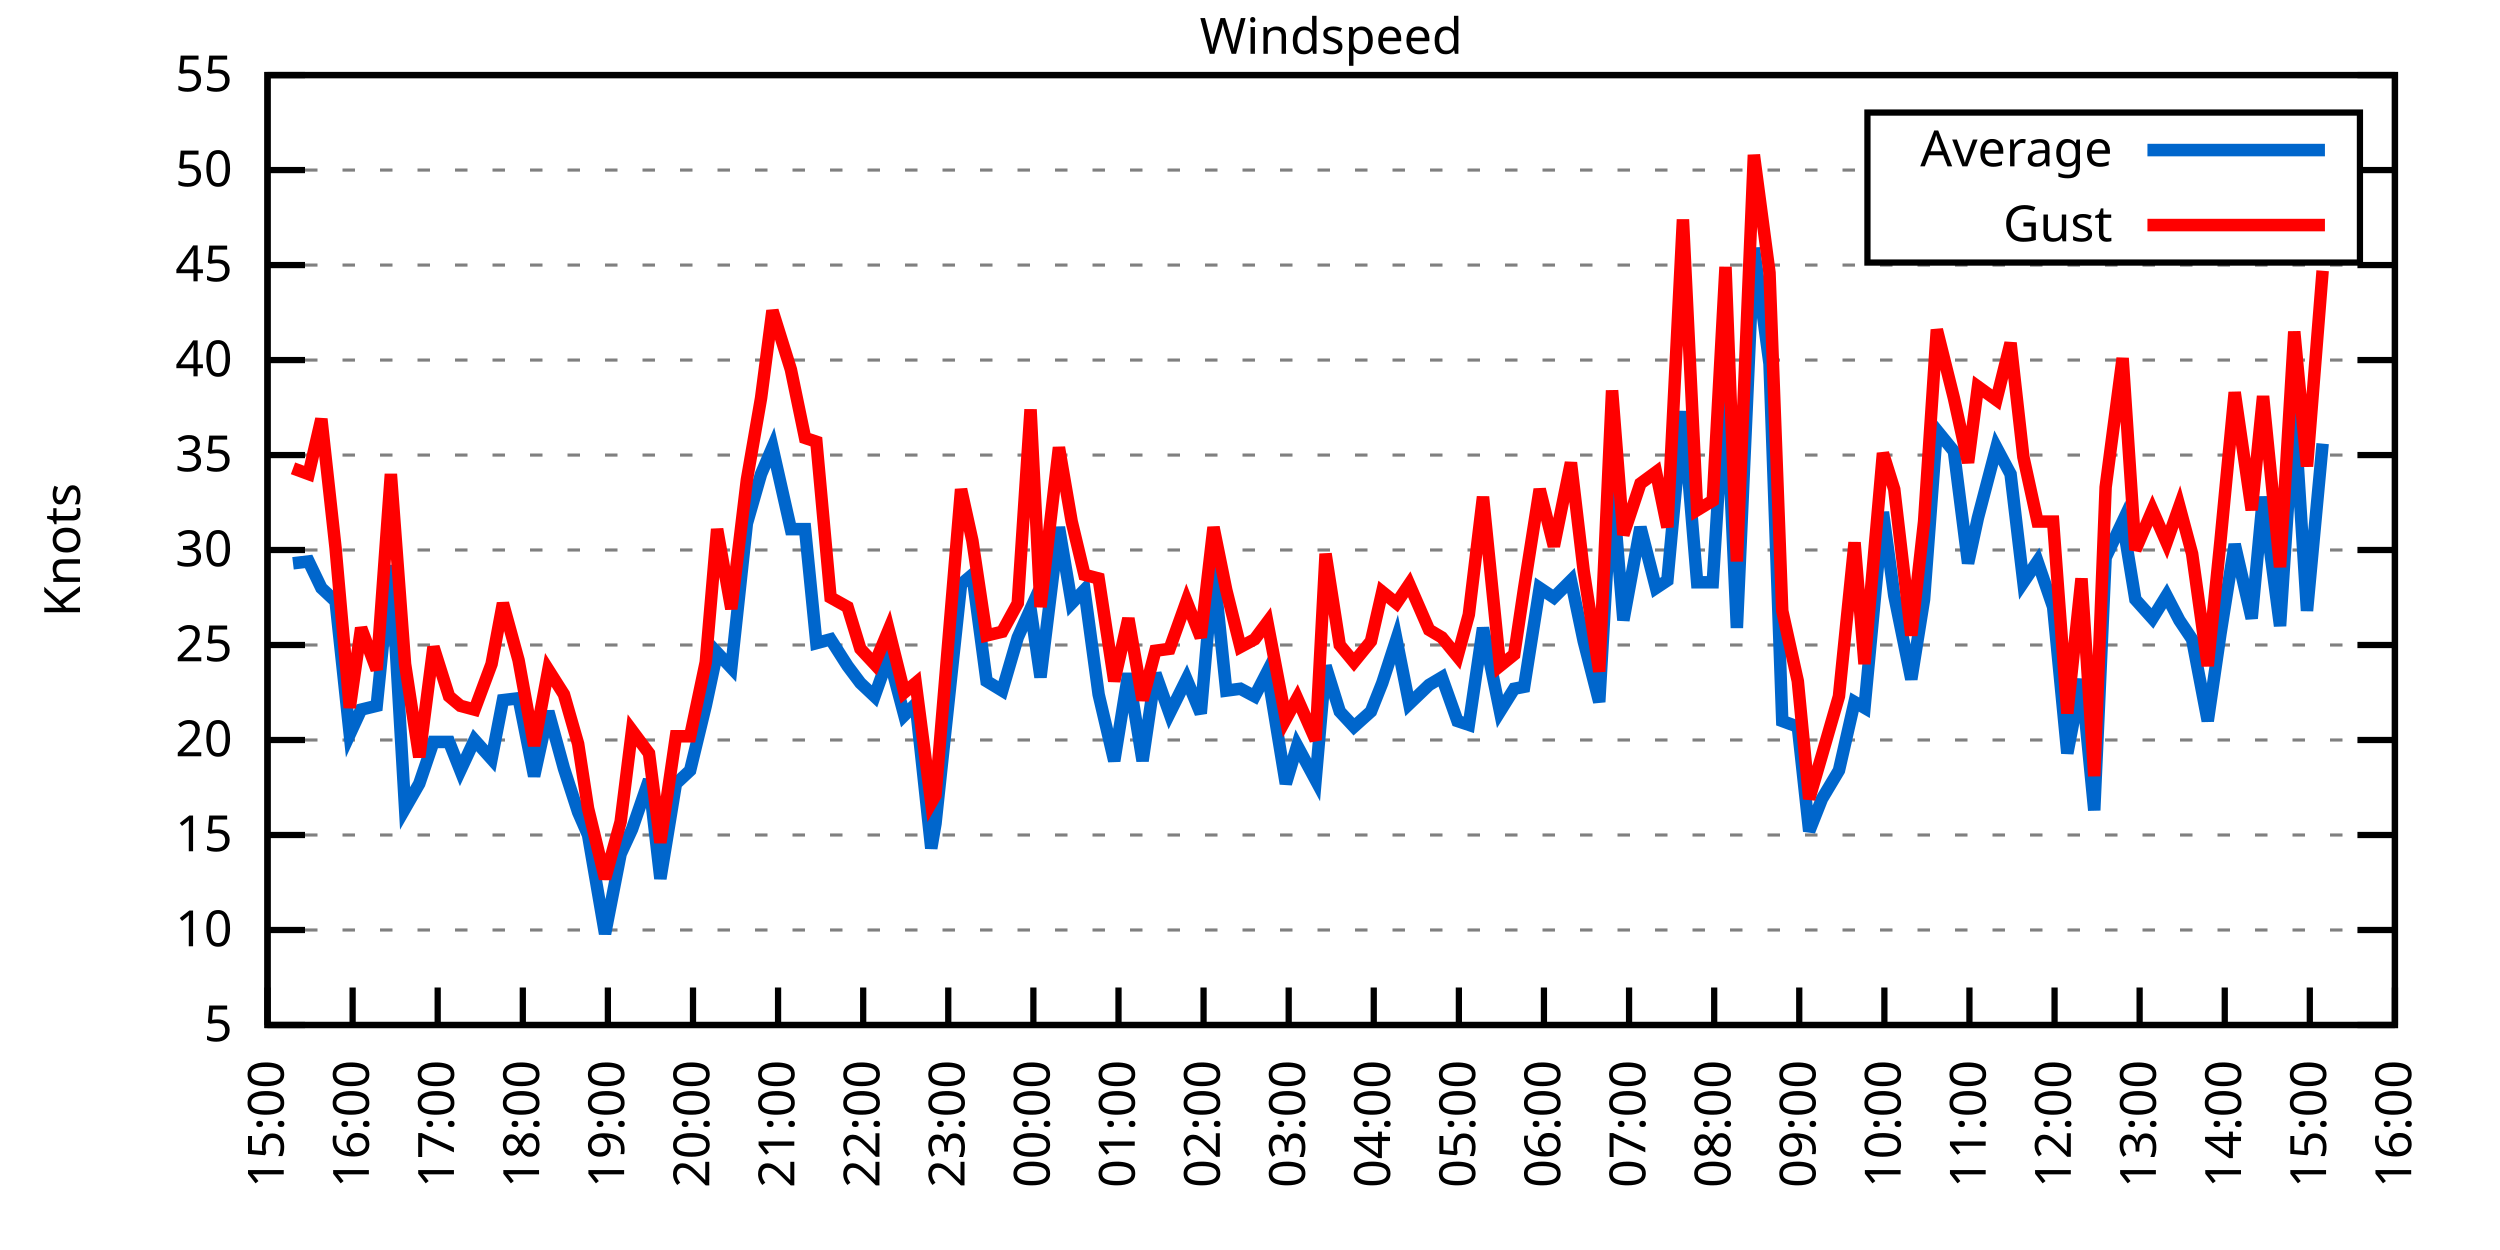
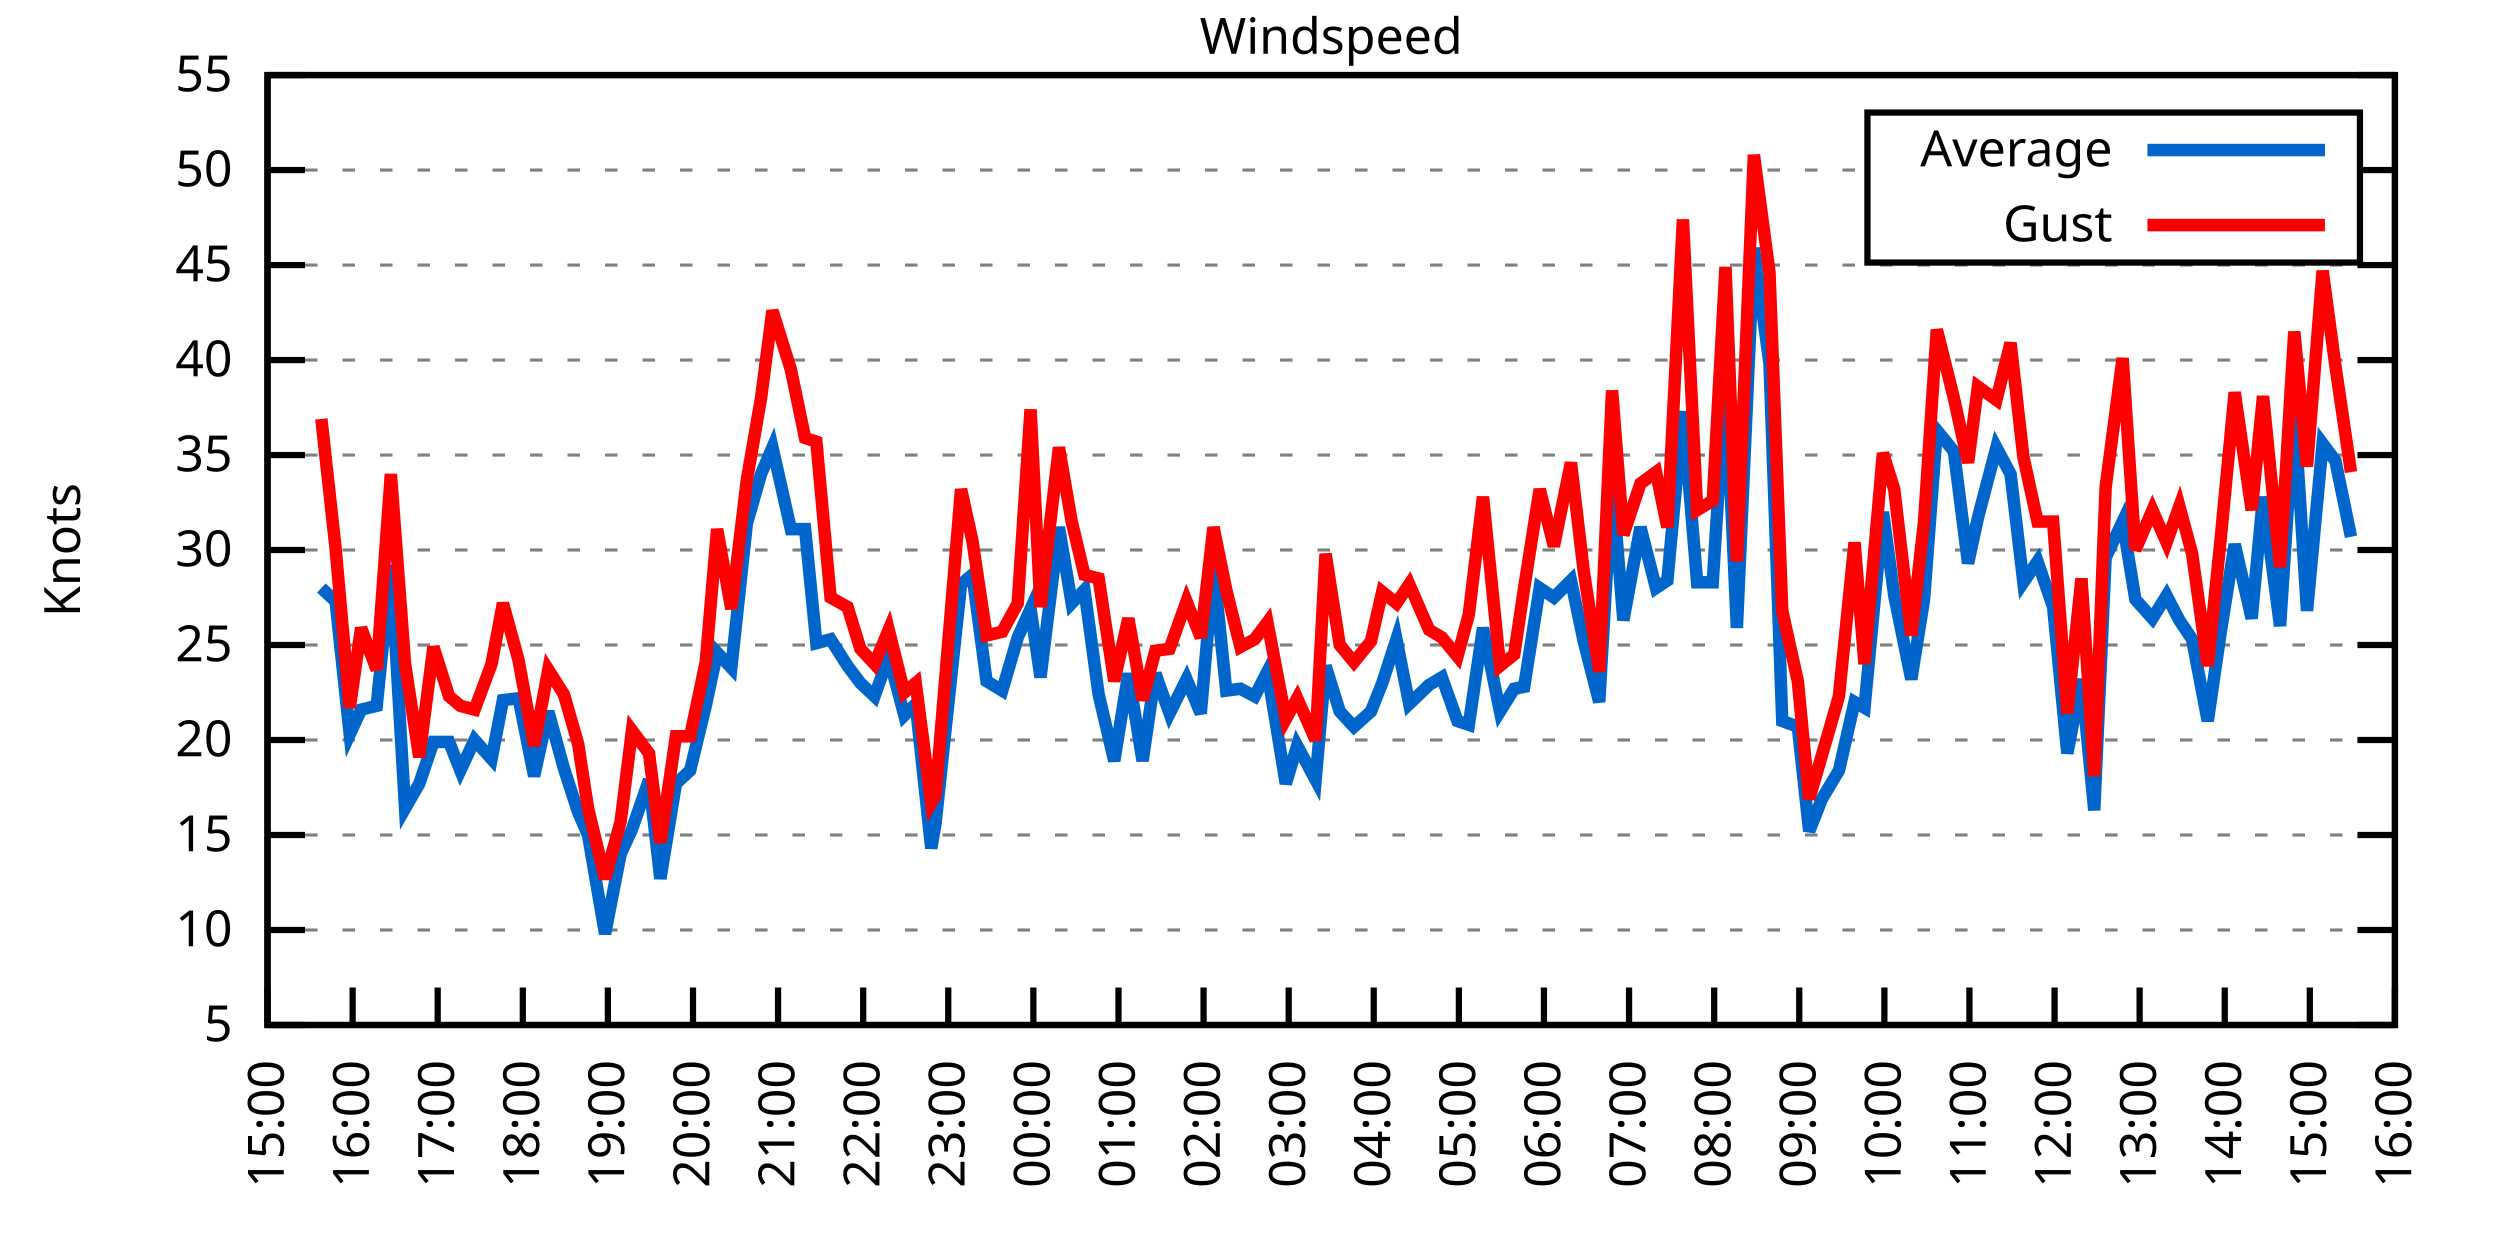
<svg xmlns="http://www.w3.org/2000/svg" xmlns:xlink="http://www.w3.org/1999/xlink" width="400" height="200" viewBox="0 0 400 200">
  <g id="gnuplot_canvas">
    <rect x="0" y="0" width="400" height="200" fill="none" />
    <defs>
      <circle id="gpDot" r="0.5" stroke-width="0.5" stroke="currentColor" />
      <path id="gpPt0" stroke-width="0.333" stroke="currentColor" d="M-1,0 h2 M0,-1 v2" />
      <path id="gpPt1" stroke-width="0.333" stroke="currentColor" d="M-1,-1 L1,1 M1,-1 L-1,1" />
      <path id="gpPt2" stroke-width="0.333" stroke="currentColor" d="M-1,0 L1,0 M0,-1 L0,1 M-1,-1 L1,1 M-1,1 L1,-1" />
      <rect id="gpPt3" stroke-width="0.333" stroke="currentColor" x="-1" y="-1" width="2" height="2" />
      <rect id="gpPt4" stroke-width="0.333" stroke="currentColor" fill="currentColor" x="-1" y="-1" width="2" height="2" />
      <circle id="gpPt5" stroke-width="0.333" stroke="currentColor" cx="0" cy="0" r="1" />
      <use xlink:href="#gpPt5" id="gpPt6" fill="currentColor" stroke="none" />
      <path id="gpPt7" stroke-width="0.333" stroke="currentColor" d="M0,-1.33 L-1.33,0.67 L1.33,0.67 z" />
      <use xlink:href="#gpPt7" id="gpPt8" fill="currentColor" stroke="none" />
      <use xlink:href="#gpPt7" id="gpPt9" stroke="currentColor" transform="rotate(180)" />
      <use xlink:href="#gpPt9" id="gpPt10" fill="currentColor" stroke="none" />
      <use xlink:href="#gpPt3" id="gpPt11" stroke="currentColor" transform="rotate(45)" />
      <use xlink:href="#gpPt11" id="gpPt12" fill="currentColor" stroke="none" />
      <path id="gpPt13" stroke-width="0.333" stroke="currentColor" d="M0,1.330 L1.265,0.411 L0.782,-1.067 L-0.782,-1.076 L-1.265,0.411 z" />
      <use xlink:href="#gpPt13" id="gpPt14" fill="currentColor" stroke="none" />
      <filter id="textbox" filterUnits="objectBoundingBox" x="0" y="0" height="1" width="1">
        <feFlood flood-color="white" flood-opacity="1" result="bgnd" />
        <feComposite in="SourceGraphic" in2="bgnd" operator="atop" />
      </filter>
      <filter id="greybox" filterUnits="objectBoundingBox" x="0" y="0" height="1" width="1">
        <feFlood flood-color="lightgrey" flood-opacity="1" result="grey" />
        <feComposite in="SourceGraphic" in2="grey" operator="atop" />
      </filter>
    </defs>
    <g fill="none" color="white" stroke="currentColor" stroke-width="1.00" stroke-linecap="butt" stroke-linejoin="miter">
</g>
    <g fill="none" color="black" stroke="currentColor" stroke-width="1.00" stroke-linecap="butt" stroke-linejoin="miter">
      <g stroke="none" shape-rendering="crispEdges">
        <polygon fill="rgb(255, 255, 255)" points="42.80,164.00 383.18,164.00 383.18,12.02 42.80,12.02 " />
      </g>
    </g>
    <g fill="none" color="black" stroke="currentColor" stroke-width="1.00" stroke-linecap="butt" stroke-linejoin="miter">
</g>
    <g fill="none" color="black" stroke="black" stroke-width="0.50" stroke-linecap="butt" stroke-linejoin="miter">
</g>
    <g fill="none" color="gray" stroke="currentColor" stroke-width="0.50" stroke-linecap="butt" stroke-linejoin="miter">
      <path stroke="gray" stroke-dasharray="2,4" class="gridline" d="M42.80,164.00 L383.19,164.00  " />
    </g>
    <g fill="none" color="gray" stroke="gray" stroke-width="1.00" stroke-linecap="butt" stroke-linejoin="miter">
</g>
    <g fill="none" color="black" stroke="currentColor" stroke-width="1.00" stroke-linecap="butt" stroke-linejoin="miter">
      <path stroke="black" d="M42.80,164.00 L48.80,164.00 M383.19,164.00 L377.19,164.00  " />
      <g transform="translate(37.20,166.60)" stroke="none" fill="black" font-family="Sans" font-size="8.00" text-anchor="end">
        <text>
          <tspan font-family="Sans"> 5</tspan>
        </text>
      </g>
    </g>
    <g fill="none" color="black" stroke="currentColor" stroke-width="1.00" stroke-linecap="butt" stroke-linejoin="miter">
</g>
    <g fill="none" color="black" stroke="black" stroke-width="0.50" stroke-linecap="butt" stroke-linejoin="miter">
</g>
    <g fill="none" color="gray" stroke="currentColor" stroke-width="0.50" stroke-linecap="butt" stroke-linejoin="miter">
      <path stroke="gray" stroke-dasharray="2,4" class="gridline" d="M42.80,148.80 L383.19,148.80  " />
    </g>
    <g fill="none" color="gray" stroke="gray" stroke-width="1.00" stroke-linecap="butt" stroke-linejoin="miter">
</g>
    <g fill="none" color="black" stroke="currentColor" stroke-width="1.00" stroke-linecap="butt" stroke-linejoin="miter">
      <path stroke="black" d="M42.80,148.80 L48.80,148.80 M383.19,148.80 L377.19,148.80  " />
      <g transform="translate(37.20,151.40)" stroke="none" fill="black" font-family="Sans" font-size="8.00" text-anchor="end">
        <text>
          <tspan font-family="Sans"> 10</tspan>
        </text>
      </g>
    </g>
    <g fill="none" color="black" stroke="currentColor" stroke-width="1.00" stroke-linecap="butt" stroke-linejoin="miter">
</g>
    <g fill="none" color="black" stroke="black" stroke-width="0.50" stroke-linecap="butt" stroke-linejoin="miter">
</g>
    <g fill="none" color="gray" stroke="currentColor" stroke-width="0.50" stroke-linecap="butt" stroke-linejoin="miter">
      <path stroke="gray" stroke-dasharray="2,4" class="gridline" d="M42.80,133.60 L383.19,133.60  " />
    </g>
    <g fill="none" color="gray" stroke="gray" stroke-width="1.00" stroke-linecap="butt" stroke-linejoin="miter">
</g>
    <g fill="none" color="black" stroke="currentColor" stroke-width="1.00" stroke-linecap="butt" stroke-linejoin="miter">
      <path stroke="black" d="M42.80,133.60 L48.80,133.60 M383.19,133.60 L377.19,133.60  " />
      <g transform="translate(37.20,136.20)" stroke="none" fill="black" font-family="Sans" font-size="8.00" text-anchor="end">
        <text>
          <tspan font-family="Sans"> 15</tspan>
        </text>
      </g>
    </g>
    <g fill="none" color="black" stroke="currentColor" stroke-width="1.00" stroke-linecap="butt" stroke-linejoin="miter">
</g>
    <g fill="none" color="black" stroke="black" stroke-width="0.50" stroke-linecap="butt" stroke-linejoin="miter">
</g>
    <g fill="none" color="gray" stroke="currentColor" stroke-width="0.50" stroke-linecap="butt" stroke-linejoin="miter">
      <path stroke="gray" stroke-dasharray="2,4" class="gridline" d="M42.80,118.40 L383.19,118.40  " />
    </g>
    <g fill="none" color="gray" stroke="gray" stroke-width="1.00" stroke-linecap="butt" stroke-linejoin="miter">
</g>
    <g fill="none" color="black" stroke="currentColor" stroke-width="1.00" stroke-linecap="butt" stroke-linejoin="miter">
      <path stroke="black" d="M42.80,118.40 L48.80,118.40 M383.19,118.40 L377.19,118.40  " />
      <g transform="translate(37.20,121.00)" stroke="none" fill="black" font-family="Sans" font-size="8.00" text-anchor="end">
        <text>
          <tspan font-family="Sans"> 20</tspan>
        </text>
      </g>
    </g>
    <g fill="none" color="black" stroke="currentColor" stroke-width="1.00" stroke-linecap="butt" stroke-linejoin="miter">
</g>
    <g fill="none" color="black" stroke="black" stroke-width="0.50" stroke-linecap="butt" stroke-linejoin="miter">
</g>
    <g fill="none" color="gray" stroke="currentColor" stroke-width="0.50" stroke-linecap="butt" stroke-linejoin="miter">
      <path stroke="gray" stroke-dasharray="2,4" class="gridline" d="M42.80,103.20 L383.19,103.20  " />
    </g>
    <g fill="none" color="gray" stroke="gray" stroke-width="1.00" stroke-linecap="butt" stroke-linejoin="miter">
</g>
    <g fill="none" color="black" stroke="currentColor" stroke-width="1.00" stroke-linecap="butt" stroke-linejoin="miter">
      <path stroke="black" d="M42.80,103.20 L48.80,103.20 M383.19,103.20 L377.19,103.20  " />
      <g transform="translate(37.20,105.80)" stroke="none" fill="black" font-family="Sans" font-size="8.00" text-anchor="end">
        <text>
          <tspan font-family="Sans"> 25</tspan>
        </text>
      </g>
    </g>
    <g fill="none" color="black" stroke="currentColor" stroke-width="1.00" stroke-linecap="butt" stroke-linejoin="miter">
</g>
    <g fill="none" color="black" stroke="black" stroke-width="0.50" stroke-linecap="butt" stroke-linejoin="miter">
</g>
    <g fill="none" color="gray" stroke="currentColor" stroke-width="0.50" stroke-linecap="butt" stroke-linejoin="miter">
      <path stroke="gray" stroke-dasharray="2,4" class="gridline" d="M42.80,88.00 L383.19,88.00  " />
    </g>
    <g fill="none" color="gray" stroke="gray" stroke-width="1.00" stroke-linecap="butt" stroke-linejoin="miter">
</g>
    <g fill="none" color="black" stroke="currentColor" stroke-width="1.00" stroke-linecap="butt" stroke-linejoin="miter">
      <path stroke="black" d="M42.80,88.00 L48.80,88.00 M383.19,88.00 L377.19,88.00  " />
      <g transform="translate(37.20,90.60)" stroke="none" fill="black" font-family="Sans" font-size="8.00" text-anchor="end">
        <text>
          <tspan font-family="Sans"> 30</tspan>
        </text>
      </g>
    </g>
    <g fill="none" color="black" stroke="currentColor" stroke-width="1.00" stroke-linecap="butt" stroke-linejoin="miter">
</g>
    <g fill="none" color="black" stroke="black" stroke-width="0.50" stroke-linecap="butt" stroke-linejoin="miter">
</g>
    <g fill="none" color="gray" stroke="currentColor" stroke-width="0.50" stroke-linecap="butt" stroke-linejoin="miter">
      <path stroke="gray" stroke-dasharray="2,4" class="gridline" d="M42.80,72.81 L383.19,72.81  " />
    </g>
    <g fill="none" color="gray" stroke="gray" stroke-width="1.00" stroke-linecap="butt" stroke-linejoin="miter">
</g>
    <g fill="none" color="black" stroke="currentColor" stroke-width="1.00" stroke-linecap="butt" stroke-linejoin="miter">
      <path stroke="black" d="M42.80,72.81 L48.80,72.81 M383.19,72.81 L377.19,72.81  " />
      <g transform="translate(37.20,75.41)" stroke="none" fill="black" font-family="Sans" font-size="8.00" text-anchor="end">
        <text>
          <tspan font-family="Sans"> 35</tspan>
        </text>
      </g>
    </g>
    <g fill="none" color="black" stroke="currentColor" stroke-width="1.00" stroke-linecap="butt" stroke-linejoin="miter">
</g>
    <g fill="none" color="black" stroke="black" stroke-width="0.50" stroke-linecap="butt" stroke-linejoin="miter">
</g>
    <g fill="none" color="gray" stroke="currentColor" stroke-width="0.50" stroke-linecap="butt" stroke-linejoin="miter">
      <path stroke="gray" stroke-dasharray="2,4" class="gridline" d="M42.80,57.61 L383.19,57.61  " />
    </g>
    <g fill="none" color="gray" stroke="gray" stroke-width="1.00" stroke-linecap="butt" stroke-linejoin="miter">
</g>
    <g fill="none" color="black" stroke="currentColor" stroke-width="1.00" stroke-linecap="butt" stroke-linejoin="miter">
      <path stroke="black" d="M42.80,57.61 L48.80,57.61 M383.19,57.61 L377.19,57.61  " />
      <g transform="translate(37.20,60.21)" stroke="none" fill="black" font-family="Sans" font-size="8.00" text-anchor="end">
        <text>
          <tspan font-family="Sans"> 40</tspan>
        </text>
      </g>
    </g>
    <g fill="none" color="black" stroke="currentColor" stroke-width="1.00" stroke-linecap="butt" stroke-linejoin="miter">
</g>
    <g fill="none" color="black" stroke="black" stroke-width="0.50" stroke-linecap="butt" stroke-linejoin="miter">
</g>
    <g fill="none" color="gray" stroke="currentColor" stroke-width="0.50" stroke-linecap="butt" stroke-linejoin="miter">
      <path stroke="gray" stroke-dasharray="2,4" class="gridline" d="M42.80,42.41 L383.19,42.41  " />
    </g>
    <g fill="none" color="gray" stroke="gray" stroke-width="1.00" stroke-linecap="butt" stroke-linejoin="miter">
</g>
    <g fill="none" color="black" stroke="currentColor" stroke-width="1.00" stroke-linecap="butt" stroke-linejoin="miter">
      <path stroke="black" d="M42.80,42.41 L48.80,42.41 M383.19,42.41 L377.19,42.41  " />
      <g transform="translate(37.20,45.01)" stroke="none" fill="black" font-family="Sans" font-size="8.00" text-anchor="end">
        <text>
          <tspan font-family="Sans"> 45</tspan>
        </text>
      </g>
    </g>
    <g fill="none" color="black" stroke="currentColor" stroke-width="1.00" stroke-linecap="butt" stroke-linejoin="miter">
</g>
    <g fill="none" color="black" stroke="black" stroke-width="0.50" stroke-linecap="butt" stroke-linejoin="miter">
</g>
    <g fill="none" color="gray" stroke="currentColor" stroke-width="0.50" stroke-linecap="butt" stroke-linejoin="miter">
      <path stroke="gray" stroke-dasharray="2,4" class="gridline" d="M42.80,27.21 L298.79,27.21 M377.59,27.21 L383.19,27.21  " />
    </g>
    <g fill="none" color="gray" stroke="gray" stroke-width="1.00" stroke-linecap="butt" stroke-linejoin="miter">
</g>
    <g fill="none" color="black" stroke="currentColor" stroke-width="1.00" stroke-linecap="butt" stroke-linejoin="miter">
      <path stroke="black" d="M42.80,27.21 L48.80,27.21 M383.19,27.21 L377.19,27.21  " />
      <g transform="translate(37.20,29.81)" stroke="none" fill="black" font-family="Sans" font-size="8.00" text-anchor="end">
        <text>
          <tspan font-family="Sans"> 50</tspan>
        </text>
      </g>
    </g>
    <g fill="none" color="black" stroke="currentColor" stroke-width="1.00" stroke-linecap="butt" stroke-linejoin="miter">
</g>
    <g fill="none" color="black" stroke="black" stroke-width="0.50" stroke-linecap="butt" stroke-linejoin="miter">
</g>
    <g fill="none" color="gray" stroke="currentColor" stroke-width="0.50" stroke-linecap="butt" stroke-linejoin="miter">
      <path stroke="gray" stroke-dasharray="2,4" class="gridline" d="M42.80,12.01 L383.19,12.01  " />
    </g>
    <g fill="none" color="gray" stroke="gray" stroke-width="1.00" stroke-linecap="butt" stroke-linejoin="miter">
</g>
    <g fill="none" color="black" stroke="currentColor" stroke-width="1.00" stroke-linecap="butt" stroke-linejoin="miter">
      <path stroke="black" d="M42.80,12.01 L48.80,12.01 M383.19,12.01 L377.19,12.01  " />
      <g transform="translate(37.20,14.61)" stroke="none" fill="black" font-family="Sans" font-size="8.00" text-anchor="end">
        <text>
          <tspan font-family="Sans"> 55</tspan>
        </text>
      </g>
    </g>
    <g fill="none" color="black" stroke="currentColor" stroke-width="1.00" stroke-linecap="butt" stroke-linejoin="miter">
      <path stroke="black" d="M42.80,164.00 L42.80,158.00  " />
      <g transform="translate(45.40,169.60) rotate(270.00)" stroke="none" fill="black" font-family="Sans" font-size="8.00" text-anchor="end">
        <text>
          <tspan font-family="Sans">15:00</tspan>
        </text>
      </g>
    </g>
    <g fill="none" color="black" stroke="currentColor" stroke-width="1.00" stroke-linecap="butt" stroke-linejoin="miter">
      <path stroke="black" d="M56.42,164.00 L56.42,158.00  " />
      <g transform="translate(59.02,169.60) rotate(270.00)" stroke="none" fill="black" font-family="Sans" font-size="8.00" text-anchor="end">
        <text>
          <tspan font-family="Sans">16:00</tspan>
        </text>
      </g>
    </g>
    <g fill="none" color="black" stroke="currentColor" stroke-width="1.00" stroke-linecap="butt" stroke-linejoin="miter">
      <path stroke="black" d="M70.03,164.00 L70.03,158.00  " />
      <g transform="translate(72.63,169.60) rotate(270.00)" stroke="none" fill="black" font-family="Sans" font-size="8.00" text-anchor="end">
        <text>
          <tspan font-family="Sans">17:00</tspan>
        </text>
      </g>
    </g>
    <g fill="none" color="black" stroke="currentColor" stroke-width="1.00" stroke-linecap="butt" stroke-linejoin="miter">
      <path stroke="black" d="M83.65,164.00 L83.65,158.00  " />
      <g transform="translate(86.25,169.60) rotate(270.00)" stroke="none" fill="black" font-family="Sans" font-size="8.00" text-anchor="end">
        <text>
          <tspan font-family="Sans">18:00</tspan>
        </text>
      </g>
    </g>
    <g fill="none" color="black" stroke="currentColor" stroke-width="1.00" stroke-linecap="butt" stroke-linejoin="miter">
      <path stroke="black" d="M97.26,164.00 L97.26,158.00  " />
      <g transform="translate(99.86,169.60) rotate(270.00)" stroke="none" fill="black" font-family="Sans" font-size="8.00" text-anchor="end">
        <text>
          <tspan font-family="Sans">19:00</tspan>
        </text>
      </g>
    </g>
    <g fill="none" color="black" stroke="currentColor" stroke-width="1.00" stroke-linecap="butt" stroke-linejoin="miter">
      <path stroke="black" d="M110.88,164.00 L110.88,158.00  " />
      <g transform="translate(113.48,169.60) rotate(270.00)" stroke="none" fill="black" font-family="Sans" font-size="8.00" text-anchor="end">
        <text>
          <tspan font-family="Sans">20:00</tspan>
        </text>
      </g>
    </g>
    <g fill="none" color="black" stroke="currentColor" stroke-width="1.00" stroke-linecap="butt" stroke-linejoin="miter">
      <path stroke="black" d="M124.49,164.00 L124.49,158.00  " />
      <g transform="translate(127.09,169.60) rotate(270.00)" stroke="none" fill="black" font-family="Sans" font-size="8.00" text-anchor="end">
        <text>
          <tspan font-family="Sans">21:00</tspan>
        </text>
      </g>
    </g>
    <g fill="none" color="black" stroke="currentColor" stroke-width="1.00" stroke-linecap="butt" stroke-linejoin="miter">
      <path stroke="black" d="M138.11,164.00 L138.11,158.00  " />
      <g transform="translate(140.71,169.60) rotate(270.00)" stroke="none" fill="black" font-family="Sans" font-size="8.00" text-anchor="end">
        <text>
          <tspan font-family="Sans">22:00</tspan>
        </text>
      </g>
    </g>
    <g fill="none" color="black" stroke="currentColor" stroke-width="1.00" stroke-linecap="butt" stroke-linejoin="miter">
      <path stroke="black" d="M151.72,164.00 L151.72,158.00  " />
      <g transform="translate(154.32,169.60) rotate(270.00)" stroke="none" fill="black" font-family="Sans" font-size="8.00" text-anchor="end">
        <text>
          <tspan font-family="Sans">23:00</tspan>
        </text>
      </g>
    </g>
    <g fill="none" color="black" stroke="currentColor" stroke-width="1.00" stroke-linecap="butt" stroke-linejoin="miter">
      <path stroke="black" d="M165.34,164.00 L165.34,158.00  " />
      <g transform="translate(167.94,169.60) rotate(270.00)" stroke="none" fill="black" font-family="Sans" font-size="8.00" text-anchor="end">
        <text>
          <tspan font-family="Sans">00:00</tspan>
        </text>
      </g>
    </g>
    <g fill="none" color="black" stroke="currentColor" stroke-width="1.00" stroke-linecap="butt" stroke-linejoin="miter">
      <path stroke="black" d="M178.96,164.00 L178.96,158.00  " />
      <g transform="translate(181.56,169.60) rotate(270.00)" stroke="none" fill="black" font-family="Sans" font-size="8.00" text-anchor="end">
        <text>
          <tspan font-family="Sans">01:00</tspan>
        </text>
      </g>
    </g>
    <g fill="none" color="black" stroke="currentColor" stroke-width="1.00" stroke-linecap="butt" stroke-linejoin="miter">
      <path stroke="black" d="M192.57,164.00 L192.57,158.00  " />
      <g transform="translate(195.17,169.60) rotate(270.00)" stroke="none" fill="black" font-family="Sans" font-size="8.00" text-anchor="end">
        <text>
          <tspan font-family="Sans">02:00</tspan>
        </text>
      </g>
    </g>
    <g fill="none" color="black" stroke="currentColor" stroke-width="1.00" stroke-linecap="butt" stroke-linejoin="miter">
      <path stroke="black" d="M206.19,164.00 L206.19,158.00  " />
      <g transform="translate(208.79,169.60) rotate(270.00)" stroke="none" fill="black" font-family="Sans" font-size="8.00" text-anchor="end">
        <text>
          <tspan font-family="Sans">03:00</tspan>
        </text>
      </g>
    </g>
    <g fill="none" color="black" stroke="currentColor" stroke-width="1.00" stroke-linecap="butt" stroke-linejoin="miter">
      <path stroke="black" d="M219.80,164.00 L219.80,158.00  " />
      <g transform="translate(222.40,169.60) rotate(270.00)" stroke="none" fill="black" font-family="Sans" font-size="8.00" text-anchor="end">
        <text>
          <tspan font-family="Sans">04:00</tspan>
        </text>
      </g>
    </g>
    <g fill="none" color="black" stroke="currentColor" stroke-width="1.00" stroke-linecap="butt" stroke-linejoin="miter">
      <path stroke="black" d="M233.42,164.00 L233.42,158.00  " />
      <g transform="translate(236.02,169.60) rotate(270.00)" stroke="none" fill="black" font-family="Sans" font-size="8.00" text-anchor="end">
        <text>
          <tspan font-family="Sans">05:00</tspan>
        </text>
      </g>
    </g>
    <g fill="none" color="black" stroke="currentColor" stroke-width="1.00" stroke-linecap="butt" stroke-linejoin="miter">
      <path stroke="black" d="M247.03,164.00 L247.03,158.00  " />
      <g transform="translate(249.63,169.60) rotate(270.00)" stroke="none" fill="black" font-family="Sans" font-size="8.00" text-anchor="end">
        <text>
          <tspan font-family="Sans">06:00</tspan>
        </text>
      </g>
    </g>
    <g fill="none" color="black" stroke="currentColor" stroke-width="1.00" stroke-linecap="butt" stroke-linejoin="miter">
      <path stroke="black" d="M260.65,164.00 L260.65,158.00  " />
      <g transform="translate(263.25,169.60) rotate(270.00)" stroke="none" fill="black" font-family="Sans" font-size="8.00" text-anchor="end">
        <text>
          <tspan font-family="Sans">07:00</tspan>
        </text>
      </g>
    </g>
    <g fill="none" color="black" stroke="currentColor" stroke-width="1.00" stroke-linecap="butt" stroke-linejoin="miter">
      <path stroke="black" d="M274.27,164.00 L274.27,158.00  " />
      <g transform="translate(276.87,169.60) rotate(270.00)" stroke="none" fill="black" font-family="Sans" font-size="8.00" text-anchor="end">
        <text>
          <tspan font-family="Sans">08:00</tspan>
        </text>
      </g>
    </g>
    <g fill="none" color="black" stroke="currentColor" stroke-width="1.00" stroke-linecap="butt" stroke-linejoin="miter">
      <path stroke="black" d="M287.88,164.00 L287.88,158.00  " />
      <g transform="translate(290.48,169.60) rotate(270.00)" stroke="none" fill="black" font-family="Sans" font-size="8.00" text-anchor="end">
        <text>
          <tspan font-family="Sans">09:00</tspan>
        </text>
      </g>
    </g>
    <g fill="none" color="black" stroke="currentColor" stroke-width="1.00" stroke-linecap="butt" stroke-linejoin="miter">
      <path stroke="black" d="M301.50,164.00 L301.50,158.00  " />
      <g transform="translate(304.10,169.60) rotate(270.00)" stroke="none" fill="black" font-family="Sans" font-size="8.00" text-anchor="end">
        <text>
          <tspan font-family="Sans">10:00</tspan>
        </text>
      </g>
    </g>
    <g fill="none" color="black" stroke="currentColor" stroke-width="1.00" stroke-linecap="butt" stroke-linejoin="miter">
      <path stroke="black" d="M315.11,164.00 L315.11,158.00  " />
      <g transform="translate(317.71,169.60) rotate(270.00)" stroke="none" fill="black" font-family="Sans" font-size="8.00" text-anchor="end">
        <text>
          <tspan font-family="Sans">11:00</tspan>
        </text>
      </g>
    </g>
    <g fill="none" color="black" stroke="currentColor" stroke-width="1.00" stroke-linecap="butt" stroke-linejoin="miter">
      <path stroke="black" d="M328.73,164.00 L328.73,158.00  " />
      <g transform="translate(331.33,169.60) rotate(270.00)" stroke="none" fill="black" font-family="Sans" font-size="8.00" text-anchor="end">
        <text>
          <tspan font-family="Sans">12:00</tspan>
        </text>
      </g>
    </g>
    <g fill="none" color="black" stroke="currentColor" stroke-width="1.00" stroke-linecap="butt" stroke-linejoin="miter">
      <path stroke="black" d="M342.34,164.00 L342.34,158.00  " />
      <g transform="translate(344.94,169.60) rotate(270.00)" stroke="none" fill="black" font-family="Sans" font-size="8.00" text-anchor="end">
        <text>
          <tspan font-family="Sans">13:00</tspan>
        </text>
      </g>
    </g>
    <g fill="none" color="black" stroke="currentColor" stroke-width="1.00" stroke-linecap="butt" stroke-linejoin="miter">
      <path stroke="black" d="M355.96,164.00 L355.96,158.00  " />
      <g transform="translate(358.56,169.60) rotate(270.00)" stroke="none" fill="black" font-family="Sans" font-size="8.00" text-anchor="end">
        <text>
          <tspan font-family="Sans">14:00</tspan>
        </text>
      </g>
    </g>
    <g fill="none" color="black" stroke="currentColor" stroke-width="1.00" stroke-linecap="butt" stroke-linejoin="miter">
      <path stroke="black" d="M369.57,164.00 L369.57,158.00  " />
      <g transform="translate(372.17,169.60) rotate(270.00)" stroke="none" fill="black" font-family="Sans" font-size="8.00" text-anchor="end">
        <text>
          <tspan font-family="Sans">15:00</tspan>
        </text>
      </g>
    </g>
    <g fill="none" color="black" stroke="currentColor" stroke-width="1.00" stroke-linecap="butt" stroke-linejoin="miter">
      <path stroke="black" d="M383.19,164.00 L383.19,158.00  " />
      <g transform="translate(385.79,169.60) rotate(270.00)" stroke="none" fill="black" font-family="Sans" font-size="8.00" text-anchor="end">
        <text>
          <tspan font-family="Sans">16:00</tspan>
        </text>
      </g>
    </g>
    <g fill="none" color="black" stroke="currentColor" stroke-width="1.00" stroke-linecap="butt" stroke-linejoin="miter">
</g>
    <g fill="none" color="black" stroke="currentColor" stroke-width="1.00" stroke-linecap="butt" stroke-linejoin="miter">
      <path stroke="black" d="M42.80,12.01 L42.80,164.00 L383.19,164.00 L383.19,12.01 L42.80,12.01 Z  " />
    </g>
    <g fill="none" color="black" stroke="currentColor" stroke-width="1.00" stroke-linecap="butt" stroke-linejoin="miter">
</g>
    <g fill="none" color="black" stroke="currentColor" stroke-width="1.00" stroke-linecap="butt" stroke-linejoin="miter">
      <path stroke="black" d="M298.79,42.01 L298.79,18.01 L377.59,18.01 L377.59,42.01 L298.79,42.01 Z  " />
    </g>
    <g id="Windspeed_plot_1">
      <g fill="none" color="white" stroke="black" stroke-width="2.00" stroke-linecap="butt" stroke-linejoin="miter">
</g>
      <g fill="none" color="black" stroke="currentColor" stroke-width="2.00" stroke-linecap="butt" stroke-linejoin="miter">
        <g transform="translate(337.99,26.61)" stroke="none" fill="black" font-family="Sans" font-size="8.00" text-anchor="end">
          <text>
            <tspan font-family="Sans">Average</tspan>
          </text>
        </g>
      </g>
      <g fill="none" color="black" stroke="currentColor" stroke-width="2.00" stroke-linecap="butt" stroke-linejoin="miter">
-         <path stroke="rgb(  0, 102, 204)" d="M343.59,24.01 L371.99,24.01 M46.88,90.13 L49.38,89.83 L51.42,94.08 L53.69,96.21 L55.96,117.49 L57.78,113.54   L60.27,112.93 L62.54,90.44 L64.81,129.35 L67.08,125.39 L69.35,118.71 L71.85,118.71 L73.66,123.27 L75.93,118.40   L78.65,121.44 L80.47,112.02 L82.97,111.72 L85.46,124.18 L87.73,113.84 L90.23,122.96 L92.50,129.95 L94.09,133.60   L96.81,149.41 L99.30,136.64 L101.12,132.69 L103.84,124.79 L105.66,140.59 L108.15,125.39 L110.42,123.27 L112.92,112.93   L114.74,104.42 L117.01,106.85 L119.50,83.75 L121.77,75.85 L123.59,71.59 L126.54,84.66 L128.81,84.66 L130.62,102.90   L132.89,102.29 L135.61,106.55 L137.66,109.28 L139.92,111.41 L142.19,105.03 L144.69,114.45 L146.51,112.63 L149.00,135.73   L149.68,131.78 L153.77,93.48 L155.58,91.96 L157.85,108.98 L160.35,110.50 L162.84,101.99 L164.89,97.43 L166.48,108.37   L169.43,84.36 L171.47,96.52 L173.51,94.39 L175.78,111.11 L178.28,121.75 L180.54,107.76 L182.81,121.75 L184.86,107.76   L187.13,114.15 L189.85,108.68 L192.12,114.15 L194.16,90.74 L196.20,110.50 L198.47,110.20 L200.74,111.41 L202.78,107.46   L205.73,125.39 L207.55,119.31 L210.50,124.79 L212.09,106.55 L214.36,113.84 L216.63,116.28 L219.35,113.84 L221.16,109.28   L223.43,102.29 L225.48,112.63 L228.65,109.59 L230.70,108.37 L233.19,115.36 L235.01,115.97 L237.28,100.47 L240.00,113.84   L242.27,110.20 L243.86,109.89 L246.35,94.08 L248.62,95.60 L251.35,92.87 L253.39,102.60 L255.88,112.32 L257.93,77.06   L259.74,99.25 L262.47,84.36 L264.96,94.08 L266.78,92.87 L269.27,65.81 L271.54,93.17 L274.04,93.17 L276.08,60.34   L277.90,100.47 L280.62,39.67 L283.12,58.21 L285.16,115.36 L287.65,116.28 L289.47,132.99 L291.51,127.83 L294.23,123.27   L296.73,112.32 L298.32,113.24 L301.27,81.93 L303.08,95.30 L305.81,108.68 L307.85,95.91 L309.89,68.85 L312.62,72.20   L314.89,90.13 L316.47,82.84 L319.42,71.59 L321.69,75.85 L323.74,93.17 L326.00,89.83 L328.50,97.12 L330.77,120.53   L333.04,108.68 L335.08,129.65 L336.90,89.22 L339.62,83.45 L341.66,95.91 L344.39,98.95 L346.65,95.30 L348.70,99.25   L350.74,102.29 L353.24,115.36 L355.28,101.38 L357.55,87.09 L360.27,98.95 L362.09,79.49 L364.81,100.16 L367.08,65.51   L369.12,97.73 L371.62,70.98  " />
+         <path stroke="rgb(  0, 102, 204)" d="M343.59,24.01 L371.99,24.01 M51.42,94.08 L53.69,96.21 L55.96,117.49 L57.78,113.54 L60.27,112.93 L62.54,90.44   L64.81,129.35 L67.08,125.39 L69.35,118.71 L71.85,118.71 L73.66,123.27 L75.93,118.40 L78.65,121.44 L80.47,112.02   L82.97,111.72 L85.46,124.18 L87.73,113.84 L90.23,122.96 L92.50,129.95 L94.09,133.60 L96.81,149.41 L99.30,136.64   L101.12,132.69 L103.84,124.79 L105.66,140.59 L108.15,125.39 L110.42,123.27 L112.92,112.93 L114.74,104.42 L117.01,106.85   L119.50,83.75 L121.77,75.85 L123.59,71.59 L126.54,84.66 L128.81,84.66 L130.62,102.90 L132.89,102.29 L135.61,106.55   L137.66,109.28 L139.92,111.41 L142.19,105.03 L144.69,114.45 L146.51,112.63 L149.00,135.73 L149.68,131.78 L153.77,93.48   L155.58,91.96 L157.85,108.98 L160.35,110.50 L162.84,101.99 L164.89,97.43 L166.48,108.37 L169.43,84.36 L171.47,96.52   L173.51,94.39 L175.78,111.11 L178.28,121.75 L180.54,107.76 L182.81,121.75 L184.86,107.76 L187.13,114.15 L189.85,108.68   L192.12,114.15 L194.16,90.74 L196.20,110.50 L198.47,110.20 L200.74,111.41 L202.78,107.46 L205.73,125.39 L207.55,119.31   L210.50,124.79 L212.09,106.55 L214.36,113.84 L216.63,116.28 L219.35,113.84 L221.16,109.28 L223.43,102.29 L225.48,112.63   L228.65,109.59 L230.70,108.37 L233.19,115.36 L235.01,115.97 L237.28,100.47 L240.00,113.84 L242.27,110.20 L243.86,109.89   L246.35,94.08 L248.62,95.60 L251.35,92.87 L253.39,102.60 L255.88,112.32 L257.93,77.06 L259.74,99.25 L262.47,84.36   L264.96,94.08 L266.78,92.87 L269.27,65.81 L271.54,93.17 L274.04,93.17 L276.08,60.34 L277.90,100.47 L280.62,39.67   L283.12,58.21 L285.16,115.36 L287.65,116.28 L289.47,132.99 L291.51,127.83 L294.23,123.27 L296.73,112.32 L298.32,113.24   L301.27,81.93 L303.08,95.30 L305.81,108.68 L307.85,95.91 L309.89,68.85 L312.62,72.20 L314.89,90.13 L316.47,82.84   L319.42,71.59 L321.69,75.85 L323.74,93.17 L326.00,89.83 L328.50,97.12 L330.77,120.53 L333.04,108.68 L335.08,129.65   L336.90,89.22 L339.62,83.45 L341.66,95.91 L344.39,98.95 L346.65,95.30 L348.70,99.25 L350.74,102.29 L353.24,115.36   L355.28,101.38 L357.55,87.09 L360.27,98.95 L362.09,79.49 L364.81,100.16 L367.08,65.51 L369.12,97.73 L371.62,70.98   L373.66,73.72 L376.16,85.88  " />
      </g>
    </g>
    <g id="Windspeed_plot_2">
      <g fill="none" color="black" stroke="currentColor" stroke-width="2.00" stroke-linecap="butt" stroke-linejoin="miter">
        <g transform="translate(337.99,38.61)" stroke="none" fill="black" font-family="Sans" font-size="8.00" text-anchor="end">
          <text>
            <tspan font-family="Sans">Gust</tspan>
          </text>
        </g>
      </g>
      <g fill="none" color="black" stroke="currentColor" stroke-width="2.00" stroke-linecap="butt" stroke-linejoin="miter">
-         <path stroke="rgb(255,   0,   0)" d="M343.59,36.01 L371.99,36.01 M46.88,74.93 L49.38,75.85 L51.42,67.03 L53.69,87.70 L55.96,113.24 L57.78,100.47   L60.27,107.16 L62.54,75.85 L64.81,106.24 L67.08,121.14 L69.35,103.51 L71.85,111.41 L73.66,112.93 L75.93,113.54   L78.65,106.24 L80.47,96.52 L82.97,105.64 L85.46,119.31 L87.73,107.16 L90.23,111.11 L92.50,119.01 L94.09,129.35   L96.81,140.59 L99.30,131.47 L101.12,116.88 L103.84,120.53 L105.66,134.82 L108.15,117.80 L110.42,117.80 L112.92,105.94   L114.74,84.66 L117.01,97.43 L119.50,76.76 L121.77,63.69 L123.59,49.70 L126.54,59.13 L128.81,70.07 L130.62,70.68   L132.89,95.60 L135.61,97.12 L137.66,103.81 L139.92,106.24 L142.19,100.77 L144.69,110.80 L146.51,109.28 L149.00,128.43   L149.68,127.22 L153.77,78.28 L155.58,86.49 L157.85,101.68 L160.35,101.08 L162.84,96.52 L164.89,65.51 L166.48,97.12   L169.43,71.59 L171.47,83.45 L173.51,91.96 L175.78,92.56 L178.28,108.98 L180.54,98.95 L182.81,112.02 L184.86,104.12   L187.13,103.81 L189.85,96.21 L192.12,101.99 L194.16,84.36 L196.20,94.39 L198.47,103.51 L200.74,102.29 L202.78,99.56   L205.73,115.06 L207.55,111.72 L210.50,118.40 L212.09,88.61 L214.36,103.20 L216.63,105.94 L219.35,102.60 L221.16,94.69   L223.43,96.52 L225.48,93.48 L228.65,100.77 L230.70,101.99 L233.19,105.03 L235.01,98.34 L237.28,79.49 L240.00,106.55   L242.27,104.72 L243.86,94.08 L246.35,78.28 L248.62,87.40 L251.35,74.02 L253.39,91.35 L255.88,107.46 L257.93,62.47   L259.74,85.57 L262.47,77.37 L264.96,75.54 L266.78,84.36 L269.27,35.11 L271.54,81.62 L274.04,80.10 L276.08,42.71   L277.90,89.83 L280.62,24.78 L283.12,43.62 L285.16,97.73 L287.65,108.98 L289.47,127.83 L291.51,120.83 L294.23,111.41   L296.73,86.79 L298.32,106.24 L301.27,72.50 L303.08,78.28 L305.81,101.68 L307.85,83.45 L309.89,52.74 L312.62,63.69   L314.89,74.02 L316.47,61.86 L319.42,63.99 L321.69,54.87 L323.74,73.11 L326.00,83.45 L328.50,83.45 L330.77,114.15   L333.04,92.56 L335.08,124.18 L336.90,77.97 L339.62,57.30 L341.66,88.00 L344.39,81.62 L346.65,86.79 L348.70,81.01   L350.74,88.61 L353.24,106.55 L355.28,86.49 L357.55,62.77 L360.27,81.62 L362.09,63.38 L364.81,90.74 L367.08,53.05   L369.12,74.63 L371.62,43.32  " />
+         <path stroke="rgb(255,   0,   0)" d="M343.59,36.01 L371.99,36.01 M51.42,67.03 L53.69,87.70 L55.96,113.24 L57.78,100.47 L60.27,107.16 L62.54,75.85   L64.81,106.24 L67.08,121.14 L69.35,103.51 L71.85,111.41 L73.66,112.93 L75.93,113.54 L78.65,106.24 L80.47,96.52   L82.97,105.64 L85.46,119.31 L87.73,107.16 L90.23,111.11 L92.50,119.01 L94.09,129.35 L96.81,140.59 L99.30,131.47   L101.12,116.88 L103.84,120.53 L105.66,134.82 L108.15,117.80 L110.42,117.80 L112.92,105.94 L114.74,84.66 L117.01,97.43   L119.50,76.76 L121.77,63.69 L123.59,49.70 L126.54,59.13 L128.81,70.07 L130.62,70.68 L132.89,95.60 L135.61,97.12   L137.66,103.81 L139.92,106.24 L142.19,100.77 L144.69,110.80 L146.51,109.28 L149.00,128.43 L149.68,127.22 L153.77,78.28   L155.58,86.49 L157.85,101.68 L160.35,101.08 L162.84,96.52 L164.89,65.51 L166.48,97.12 L169.43,71.59 L171.47,83.45   L173.51,91.96 L175.78,92.56 L178.28,108.98 L180.54,98.95 L182.81,112.02 L184.86,104.12 L187.13,103.81 L189.85,96.21   L192.12,101.99 L194.16,84.36 L196.20,94.39 L198.47,103.51 L200.74,102.29 L202.78,99.56 L205.73,115.06 L207.55,111.72   L210.50,118.40 L212.09,88.61 L214.36,103.20 L216.63,105.94 L219.35,102.60 L221.16,94.69 L223.43,96.52 L225.48,93.48   L228.65,100.77 L230.70,101.99 L233.19,105.03 L235.01,98.34 L237.28,79.49 L240.00,106.55 L242.27,104.72 L243.86,94.08   L246.35,78.28 L248.62,87.40 L251.35,74.02 L253.39,91.35 L255.88,107.46 L257.93,62.47 L259.74,85.57 L262.47,77.37   L264.96,75.54 L266.78,84.36 L269.27,35.11 L271.54,81.62 L274.04,80.10 L276.08,42.71 L277.90,89.83 L280.62,24.78   L283.12,43.62 L285.16,97.73 L287.65,108.98 L289.47,127.83 L291.51,120.83 L294.23,111.41 L296.73,86.79 L298.32,106.24   L301.27,72.50 L303.08,78.28 L305.81,101.68 L307.85,83.45 L309.89,52.74 L312.62,63.69 L314.89,74.02 L316.47,61.86   L319.42,63.99 L321.69,54.87 L323.74,73.11 L326.00,83.45 L328.50,83.45 L330.77,114.15 L333.04,92.56 L335.08,124.18   L336.90,77.97 L339.62,57.30 L341.66,88.00 L344.39,81.62 L346.65,86.79 L348.70,81.01 L350.74,88.61 L353.24,106.55   L355.28,86.49 L357.55,62.77 L360.27,81.62 L362.09,63.38 L364.81,90.74 L367.08,53.05 L369.12,74.63 L371.62,43.32   L373.66,58.52 L376.16,75.54  " />
      </g>
    </g>
    <g fill="none" color="black" stroke="currentColor" stroke-width="2.00" stroke-linecap="butt" stroke-linejoin="miter">
</g>
    <g fill="none" color="black" stroke="black" stroke-width="1.00" stroke-linecap="butt" stroke-linejoin="miter">
</g>
    <g fill="none" color="black" stroke="currentColor" stroke-width="1.00" stroke-linecap="butt" stroke-linejoin="miter">
      <path stroke="black" d="M42.80,12.01 L42.80,164.00 L383.19,164.00 L383.19,12.01 L42.80,12.01 Z  " />
      <g transform="translate(12.80,88.01) rotate(270.00)" stroke="none" fill="black" font-family="Sans" font-size="8.00" text-anchor="middle">
        <text>
          <tspan font-family="Sans">Knots</tspan>
        </text>
      </g>
    </g>
    <g fill="none" color="black" stroke="currentColor" stroke-width="1.00" stroke-linecap="butt" stroke-linejoin="miter">
</g>
    <g fill="none" color="black" stroke="currentColor" stroke-width="1.00" stroke-linecap="butt" stroke-linejoin="miter">
      <g transform="translate(212.99,8.61)" stroke="none" fill="black" font-family="Sans" font-size="8.00" text-anchor="middle">
        <text>
          <tspan font-family="Sans">Windspeed</tspan>
        </text>
      </g>
    </g>
    <g fill="none" color="black" stroke="currentColor" stroke-width="1.00" stroke-linecap="butt" stroke-linejoin="miter">
</g>
  </g>
</svg>
